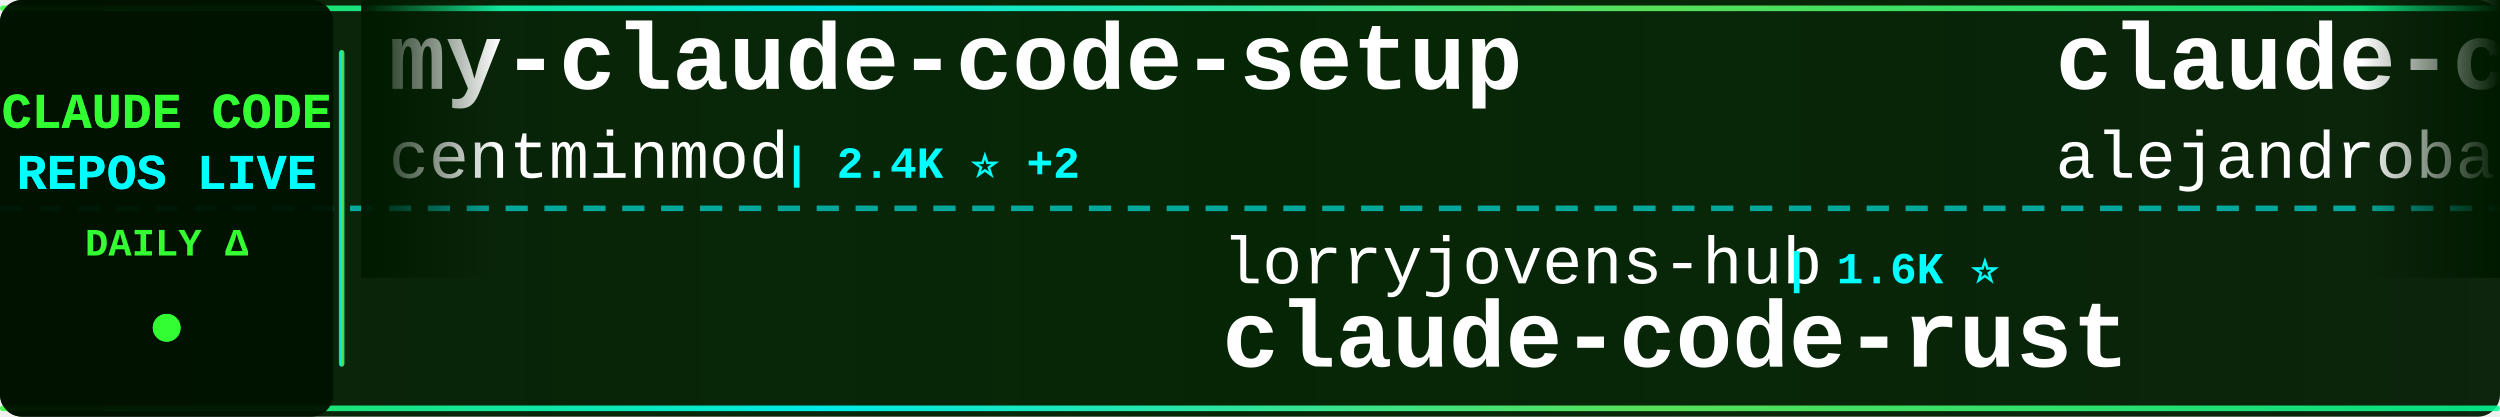
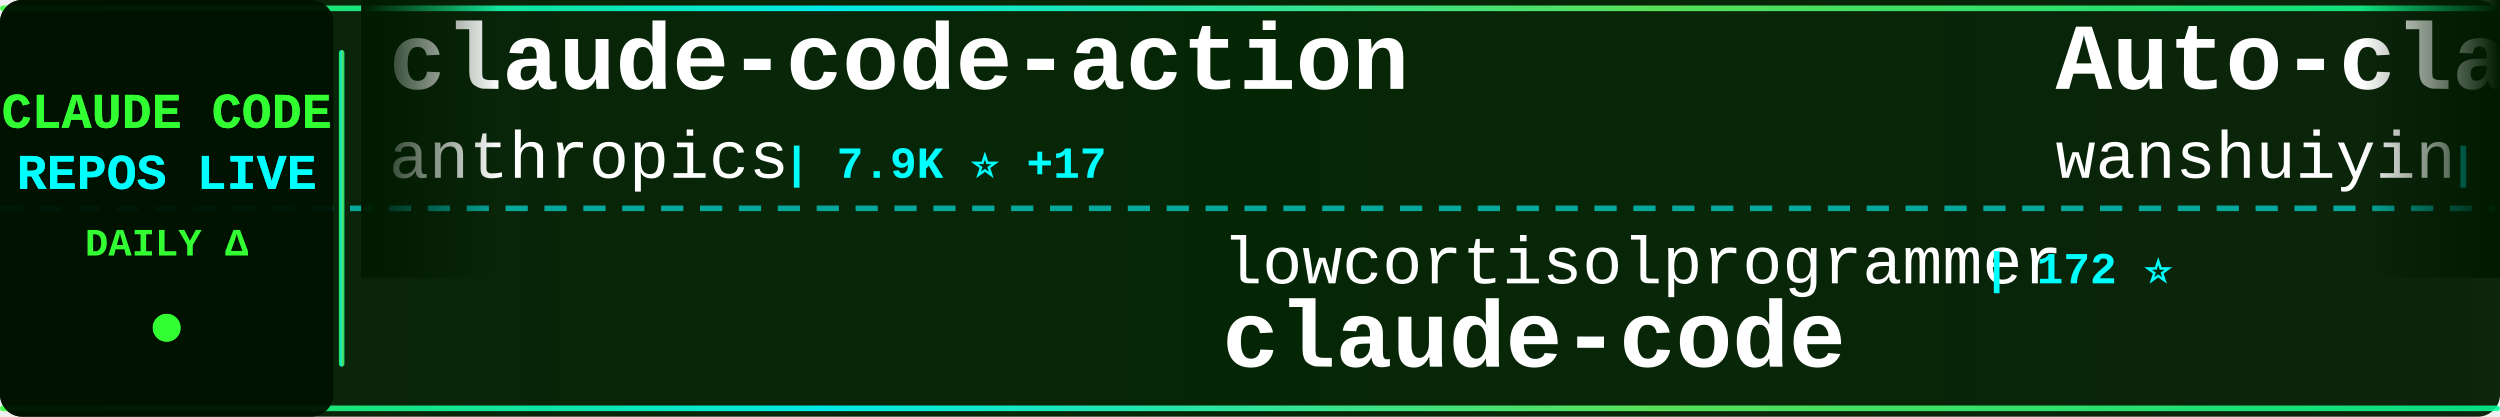
<svg xmlns="http://www.w3.org/2000/svg" width="900" height="150">
  <defs>
    <linearGradient id="tickerBg" x1="0%" y1="0%" x2="100%" y2="0%">
      <stop offset="0%" style="stop-color:#001a00;stop-opacity:0.95" />
      <stop offset="50%" style="stop-color:#002200;stop-opacity:0.98" />
      <stop offset="100%" style="stop-color:#001a00;stop-opacity:0.95" />
    </linearGradient>
    <linearGradient id="borderGrad" x1="0%" y1="0%" x2="100%" y2="0%">
      <stop offset="0%" style="stop-color:#33ff33;stop-opacity:0.85">
        <animate attributeName="stop-opacity" values="0.85;1;0.85" dur="2s" repeatCount="indefinite" />
      </stop>
      <stop offset="33%" style="stop-color:#00ffff;stop-opacity:0.9">
        <animate attributeName="stop-opacity" values="0.9;1;0.9" dur="2.2s" repeatCount="indefinite" />
      </stop>
      <stop offset="66%" style="stop-color:#66ff66;stop-opacity:0.85">
        <animate attributeName="stop-opacity" values="0.85;1;0.85" dur="1.8s" repeatCount="indefinite" />
      </stop>
      <stop offset="100%" style="stop-color:#00ff99;stop-opacity:0.85">
        <animate attributeName="stop-opacity" values="0.85;1;0.85" dur="2s" repeatCount="indefinite" />
      </stop>
    </linearGradient>
    <filter id="textGlow">
      <feGaussianBlur stdDeviation="0.1" result="coloredBlur" />
      <feMerge>
        <feMergeNode in="coloredBlur" />
        <feMergeNode in="SourceGraphic" />
      </feMerge>
    </filter>
    <filter id="metricGlow">
      <feGaussianBlur stdDeviation="0.2" result="coloredBlur" />
      <feMerge>
        <feMergeNode in="coloredBlur" />
        <feMergeNode in="SourceGraphic" />
      </feMerge>
    </filter>
    <linearGradient id="leftFade" x1="0%" y1="0%" x2="100%" y2="0%">
      <stop offset="0%" style="stop-color:#001a00;stop-opacity:1" />
      <stop offset="100%" style="stop-color:#001a00;stop-opacity:0" />
    </linearGradient>
    <linearGradient id="rightFade" x1="0%" y1="0%" x2="100%" y2="0%">
      <stop offset="0%" style="stop-color:#001a00;stop-opacity:0" />
      <stop offset="100%" style="stop-color:#001a00;stop-opacity:1" />
    </linearGradient>
  </defs>
  <rect width="900" height="150" fill="url(#tickerBg)" rx="8" />
  <rect x="0" y="2" width="900" height="2" fill="url(#borderGrad)" rx="1" />
  <rect x="0" y="146" width="900" height="2" fill="url(#borderGrad)" rx="1" />
  <line x1="0" y1="75" x2="900" y2="75" stroke="#00ffff" stroke-width="2" stroke-dasharray="8 6" opacity="0.6" />
  <rect x="0" y="0" width="120" height="150" fill="#001100" opacity="0.95" rx="8" />
  <text x="60" y="46" font-family="'Courier New', monospace" font-size="18" font-weight="bold" fill="#33ff33" text-anchor="middle" filter="url(#textGlow)">
    CLAUDE CODE
  </text>
  <text x="60" y="68" font-family="'Courier New', monospace" font-size="18" font-weight="bold" fill="#00ffff" text-anchor="middle" filter="url(#textGlow)">
    REPOS LIVE
  </text>
  <text x="60" y="92" font-family="'Courier New', monospace" font-size="14" font-weight="bold" fill="#33ff33" text-anchor="middle">
    DAILY Δ
  </text>
  <circle cx="60" cy="118" r="5" fill="#33ff33" filter="url(#metricGlow)">
    <animate attributeName="r" values="4;6;4" dur="1.5s" repeatCount="indefinite" />
    <animate attributeName="opacity" values="0.6;1;0.6" dur="1.5s" repeatCount="indefinite" />
  </circle>
  <rect x="122" y="18" width="2" height="114" fill="url(#borderGrad)" rx="1" />
  <clipPath id="tickerClip">
    <rect x="130" y="0" width="770" height="150" />
  </clipPath>
  <g clip-path="url(#tickerClip)">
    <g id="tickerItems">
      <animateTransform attributeName="transform" attributeType="XML" type="translate" from="0 0" to="-3000 0" dur="54s" repeatCount="indefinite" />
      <g transform="translate(0, 0)">
-         <text x="140" y="32" font-family="'Courier New', monospace" font-size="34" font-weight="bold" fill="#ffffff">my-claude-code-setup</text>
-         <text x="140" y="64" font-family="'Courier New', monospace" font-size="24" font-weight="normal" fill="#ffffff" opacity="1.0">centminmod</text>
-         <text x="282" y="64" font-family="'Courier New', monospace" font-size="16" font-weight="bold" fill="#00ffff"> | 2.4K ⭐ +2</text>
+         <text x="140" y="32" font-family="'Courier New', monospace" font-size="34" font-weight="bold" fill="#ffffff">claude-code-action</text>
+         <text x="140" y="64" font-family="'Courier New', monospace" font-size="24" font-weight="normal" fill="#ffffff" opacity="1.0">anthropics</text>
+         <text x="282" y="64" font-family="'Courier New', monospace" font-size="16" font-weight="bold" fill="#00ffff"> | 7.9K ⭐ +17</text>
      </g>
      <g transform="translate(300, 0)">
-         <text x="140" y="102" font-family="'Courier New', monospace" font-size="24" font-weight="normal" fill="#ffffff" opacity="1.0">lorryjovens-hub</text>
-         <text x="342" y="102" font-family="'Courier New', monospace" font-size="16" font-weight="bold" fill="#00ffff"> | 1.6K ⭐</text>
-         <text x="140" y="132" font-family="'Courier New', monospace" font-size="34" font-weight="bold" fill="#ffffff">claude-code-rust</text>
+         <text x="140" y="102" font-family="'Courier New', monospace" font-size="24" font-weight="normal" fill="#ffffff" opacity="1.0">lowcortisolprogrammer</text>
+         <text x="414" y="102" font-family="'Courier New', monospace" font-size="16" font-weight="bold" fill="#00ffff"> | 172 ⭐</text>
+         <text x="140" y="132" font-family="'Courier New', monospace" font-size="34" font-weight="bold" fill="#ffffff">claude-code</text>
      </g>
      <g transform="translate(600, 0)">
-         <text x="140" y="32" font-family="'Courier New', monospace" font-size="34" font-weight="bold" fill="#ffffff">claude-code-from-source</text>
-         <text x="140" y="64" font-family="'Courier New', monospace" font-size="24" font-weight="normal" fill="#ffffff" opacity="1.0">alejandrobalderas</text>
-         <text x="366" y="64" font-family="'Courier New', monospace" font-size="16" font-weight="bold" fill="#00ffff"> | 2.2K ⭐ +3</text>
+         <text x="140" y="32" font-family="'Courier New', monospace" font-size="34" font-weight="bold" fill="#ffffff">Auto-claude-code-researc...</text>
+         <text x="140" y="64" font-family="'Courier New', monospace" font-size="24" font-weight="normal" fill="#ffffff" opacity="1.0">wanshuiyin</text>
+         <text x="282" y="64" font-family="'Courier New', monospace" font-size="16" font-weight="bold" fill="#00ffff"> | 11.9K ⭐ +91</text>
      </g>
      <g transform="translate(900, 0)">
-         <text x="140" y="102" font-family="'Courier New', monospace" font-size="24" font-weight="normal" fill="#ffffff" opacity="1.0">isboyjc</text>
-         <text x="246" y="102" font-family="'Courier New', monospace" font-size="16" font-weight="bold" fill="#00ffff"> | 158 ⭐</text>
-         <text x="140" y="132" font-family="'Courier New', monospace" font-size="34" font-weight="bold" fill="#ffffff">claude-code</text>
+         <text x="140" y="102" font-family="'Courier New', monospace" font-size="24" font-weight="normal" fill="#ffffff" opacity="1.0">simonw</text>
+         <text x="234" y="102" font-family="'Courier New', monospace" font-size="16" font-weight="bold" fill="#00ffff"> | 1.6K ⭐</text>
+         <text x="140" y="132" font-family="'Courier New', monospace" font-size="34" font-weight="bold" fill="#ffffff">claude-code-transcripts</text>
      </g>
      <g transform="translate(1200, 0)">
-         <text x="140" y="32" font-family="'Courier New', monospace" font-size="34" font-weight="bold" fill="#ffffff">claude-code-templates</text>
-         <text x="140" y="64" font-family="'Courier New', monospace" font-size="24" font-weight="normal" fill="#ffffff" opacity="1.0">davila7</text>
-         <text x="246" y="64" font-family="'Courier New', monospace" font-size="16" font-weight="bold" fill="#00ffff"> | 27.9K ⭐ +29</text>
+         <text x="140" y="32" font-family="'Courier New', monospace" font-size="34" font-weight="bold" fill="#ffffff">claude-code-proxy</text>
+         <text x="140" y="64" font-family="'Courier New', monospace" font-size="24" font-weight="normal" fill="#ffffff" opacity="1.0">fuergaosi233</text>
+         <text x="306" y="64" font-family="'Courier New', monospace" font-size="16" font-weight="bold" fill="#00ffff"> | 2.7K ⭐ +3</text>
      </g>
      <g transform="translate(1500, 0)">
-         <text x="140" y="102" font-family="'Courier New', monospace" font-size="24" font-weight="normal" fill="#ffffff" opacity="1.0">claude-code-best</text>
-         <text x="354" y="102" font-family="'Courier New', monospace" font-size="16" font-weight="bold" fill="#00ffff"> | 19.8K ⭐ +63</text>
-         <text x="140" y="132" font-family="'Courier New', monospace" font-size="34" font-weight="bold" fill="#ffffff">claude-code</text>
+         <text x="140" y="102" font-family="'Courier New', monospace" font-size="24" font-weight="normal" fill="#ffffff" opacity="1.0">luongnv89</text>
+         <text x="270" y="102" font-family="'Courier New', monospace" font-size="16" font-weight="bold" fill="#00ffff"> | 36.6K ⭐ +392</text>
+         <text x="140" y="132" font-family="'Courier New', monospace" font-size="34" font-weight="bold" fill="#ffffff">claude-howto</text>
      </g>
      <g transform="translate(1800, 0)">
-         <text x="140" y="32" font-family="'Courier New', monospace" font-size="34" font-weight="bold" fill="#ffffff">andrej-karpathy-skills</text>
-         <text x="140" y="64" font-family="'Courier New', monospace" font-size="24" font-weight="normal" fill="#ffffff" opacity="1.0">multica-ai</text>
-         <text x="282" y="64" font-family="'Courier New', monospace" font-size="16" font-weight="bold" fill="#00ffff"> | 172.8K ⭐ +768</text>
+         <text x="140" y="32" font-family="'Courier New', monospace" font-size="34" font-weight="bold" fill="#ffffff">claude-code-ultimate-gui...</text>
+         <text x="140" y="64" font-family="'Courier New', monospace" font-size="24" font-weight="normal" fill="#ffffff" opacity="1.0">FlorianBruniaux</text>
+         <text x="342" y="64" font-family="'Courier New', monospace" font-size="16" font-weight="bold" fill="#00ffff"> | 4.9K ⭐ +61</text>
      </g>
      <g transform="translate(2100, 0)">
-         <text x="140" y="102" font-family="'Courier New', monospace" font-size="24" font-weight="normal" fill="#ffffff" opacity="1.0">yasasbanukaofficial</text>
-         <text x="390" y="102" font-family="'Courier New', monospace" font-size="16" font-weight="bold" fill="#00ffff"> | 3.5K ⭐ +16</text>
-         <text x="140" y="132" font-family="'Courier New', monospace" font-size="34" font-weight="bold" fill="#ffffff">claude-code</text>
+         <text x="140" y="102" font-family="'Courier New', monospace" font-size="24" font-weight="normal" fill="#ffffff" opacity="1.0">sugyan</text>
+         <text x="234" y="102" font-family="'Courier New', monospace" font-size="16" font-weight="bold" fill="#00ffff"> | 1.1K ⭐</text>
+         <text x="140" y="132" font-family="'Courier New', monospace" font-size="34" font-weight="bold" fill="#ffffff">claude-code-webui</text>
      </g>
      <g transform="translate(2400, 0)">
-         <text x="140" y="32" font-family="'Courier New', monospace" font-size="34" font-weight="bold" fill="#ffffff">claude-code-source</text>
-         <text x="140" y="64" font-family="'Courier New', monospace" font-size="24" font-weight="normal" fill="#ffffff" opacity="1.0">hangsman</text>
-         <text x="258" y="64" font-family="'Courier New', monospace" font-size="16" font-weight="bold" fill="#00ffff"> | 784 ⭐</text>
+         <text x="140" y="32" font-family="'Courier New', monospace" font-size="34" font-weight="bold" fill="#ffffff">edmunds-claude-code</text>
+         <text x="140" y="64" font-family="'Courier New', monospace" font-size="24" font-weight="normal" fill="#ffffff" opacity="1.0">edmund-io</text>
+         <text x="270" y="64" font-family="'Courier New', monospace" font-size="16" font-weight="bold" fill="#00ffff"> | 1.5K ⭐</text>
      </g>
      <g transform="translate(2700, 0)">
-         <text x="140" y="102" font-family="'Courier New', monospace" font-size="24" font-weight="normal" fill="#ffffff" opacity="1.0">mehmoodosman</text>
-         <text x="306" y="102" font-family="'Courier New', monospace" font-size="16" font-weight="bold" fill="#00ffff"> | 167 ⭐</text>
+         <text x="140" y="102" font-family="'Courier New', monospace" font-size="24" font-weight="normal" fill="#ffffff" opacity="1.0">anthropics</text>
+         <text x="282" y="102" font-family="'Courier New', monospace" font-size="16" font-weight="bold" fill="#00ffff"> | 131.6K ⭐ +264</text>
        <text x="140" y="132" font-family="'Courier New', monospace" font-size="34" font-weight="bold" fill="#ffffff">claude-code</text>
      </g>
      <g transform="translate(3000, 0)">
-         <text x="140" y="32" font-family="'Courier New', monospace" font-size="34" font-weight="bold" fill="#ffffff">my-claude-code-setup</text>
-         <text x="140" y="64" font-family="'Courier New', monospace" font-size="24" font-weight="normal" fill="#ffffff" opacity="1.0">centminmod</text>
-         <text x="282" y="64" font-family="'Courier New', monospace" font-size="16" font-weight="bold" fill="#00ffff"> | 2.4K ⭐ +2</text>
+         <text x="140" y="32" font-family="'Courier New', monospace" font-size="34" font-weight="bold" fill="#ffffff">claude-code-action</text>
+         <text x="140" y="64" font-family="'Courier New', monospace" font-size="24" font-weight="normal" fill="#ffffff" opacity="1.0">anthropics</text>
+         <text x="282" y="64" font-family="'Courier New', monospace" font-size="16" font-weight="bold" fill="#00ffff"> | 7.9K ⭐ +17</text>
      </g>
      <g transform="translate(3300, 0)">
-         <text x="140" y="102" font-family="'Courier New', monospace" font-size="24" font-weight="normal" fill="#ffffff" opacity="1.0">lorryjovens-hub</text>
-         <text x="342" y="102" font-family="'Courier New', monospace" font-size="16" font-weight="bold" fill="#00ffff"> | 1.6K ⭐</text>
-         <text x="140" y="132" font-family="'Courier New', monospace" font-size="34" font-weight="bold" fill="#ffffff">claude-code-rust</text>
+         <text x="140" y="102" font-family="'Courier New', monospace" font-size="24" font-weight="normal" fill="#ffffff" opacity="1.0">lowcortisolprogrammer</text>
+         <text x="414" y="102" font-family="'Courier New', monospace" font-size="16" font-weight="bold" fill="#00ffff"> | 172 ⭐</text>
+         <text x="140" y="132" font-family="'Courier New', monospace" font-size="34" font-weight="bold" fill="#ffffff">claude-code</text>
      </g>
      <g transform="translate(3600, 0)">
-         <text x="140" y="32" font-family="'Courier New', monospace" font-size="34" font-weight="bold" fill="#ffffff">claude-code-from-source</text>
-         <text x="140" y="64" font-family="'Courier New', monospace" font-size="24" font-weight="normal" fill="#ffffff" opacity="1.0">alejandrobalderas</text>
-         <text x="366" y="64" font-family="'Courier New', monospace" font-size="16" font-weight="bold" fill="#00ffff"> | 2.2K ⭐ +3</text>
+         <text x="140" y="32" font-family="'Courier New', monospace" font-size="34" font-weight="bold" fill="#ffffff">Auto-claude-code-researc...</text>
+         <text x="140" y="64" font-family="'Courier New', monospace" font-size="24" font-weight="normal" fill="#ffffff" opacity="1.0">wanshuiyin</text>
+         <text x="282" y="64" font-family="'Courier New', monospace" font-size="16" font-weight="bold" fill="#00ffff"> | 11.9K ⭐ +91</text>
      </g>
      <g transform="translate(3900, 0)">
-         <text x="140" y="102" font-family="'Courier New', monospace" font-size="24" font-weight="normal" fill="#ffffff" opacity="1.0">isboyjc</text>
-         <text x="246" y="102" font-family="'Courier New', monospace" font-size="16" font-weight="bold" fill="#00ffff"> | 158 ⭐</text>
-         <text x="140" y="132" font-family="'Courier New', monospace" font-size="34" font-weight="bold" fill="#ffffff">claude-code</text>
+         <text x="140" y="102" font-family="'Courier New', monospace" font-size="24" font-weight="normal" fill="#ffffff" opacity="1.0">simonw</text>
+         <text x="234" y="102" font-family="'Courier New', monospace" font-size="16" font-weight="bold" fill="#00ffff"> | 1.6K ⭐</text>
+         <text x="140" y="132" font-family="'Courier New', monospace" font-size="34" font-weight="bold" fill="#ffffff">claude-code-transcripts</text>
      </g>
    </g>
  </g>
  <rect x="130" y="0" width="50" height="100" fill="url(#leftFade)" />
  <rect x="850" y="0" width="50" height="100" fill="url(#rightFade)" />
</svg>
